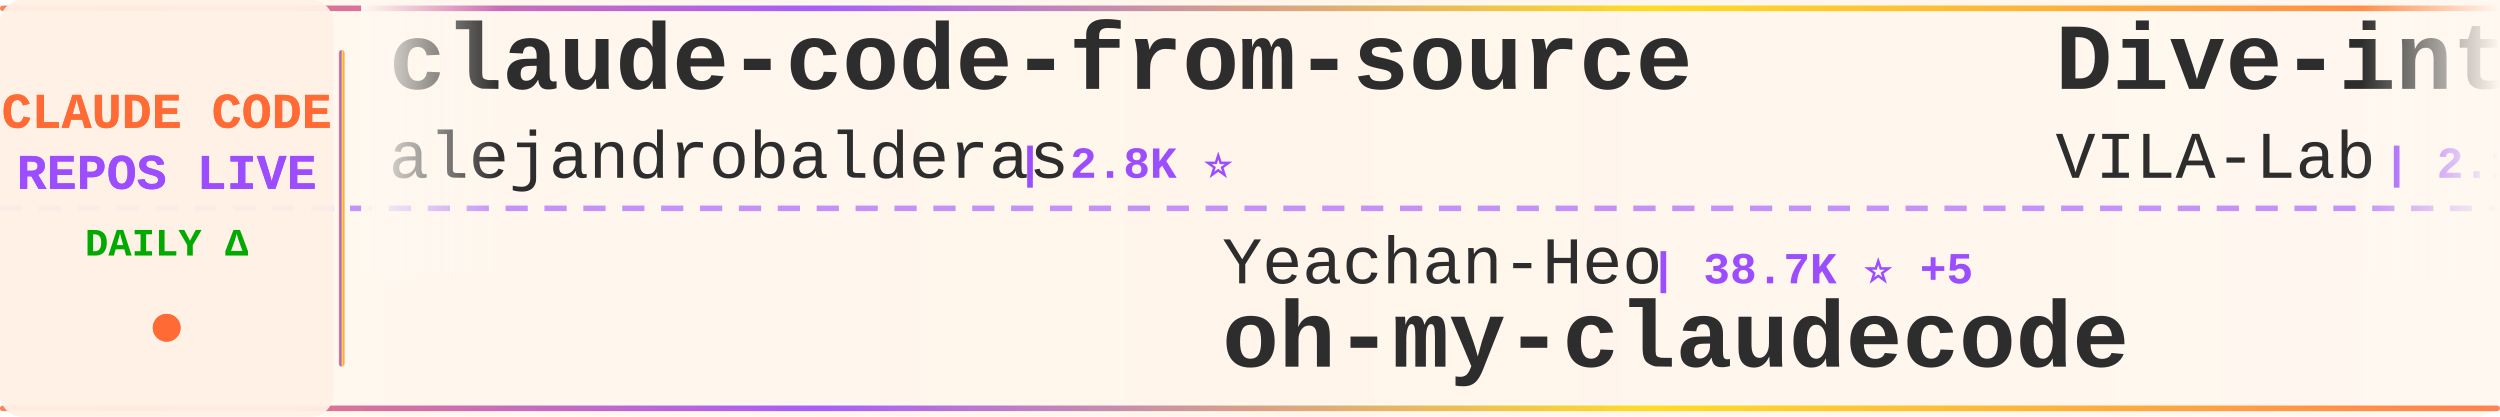
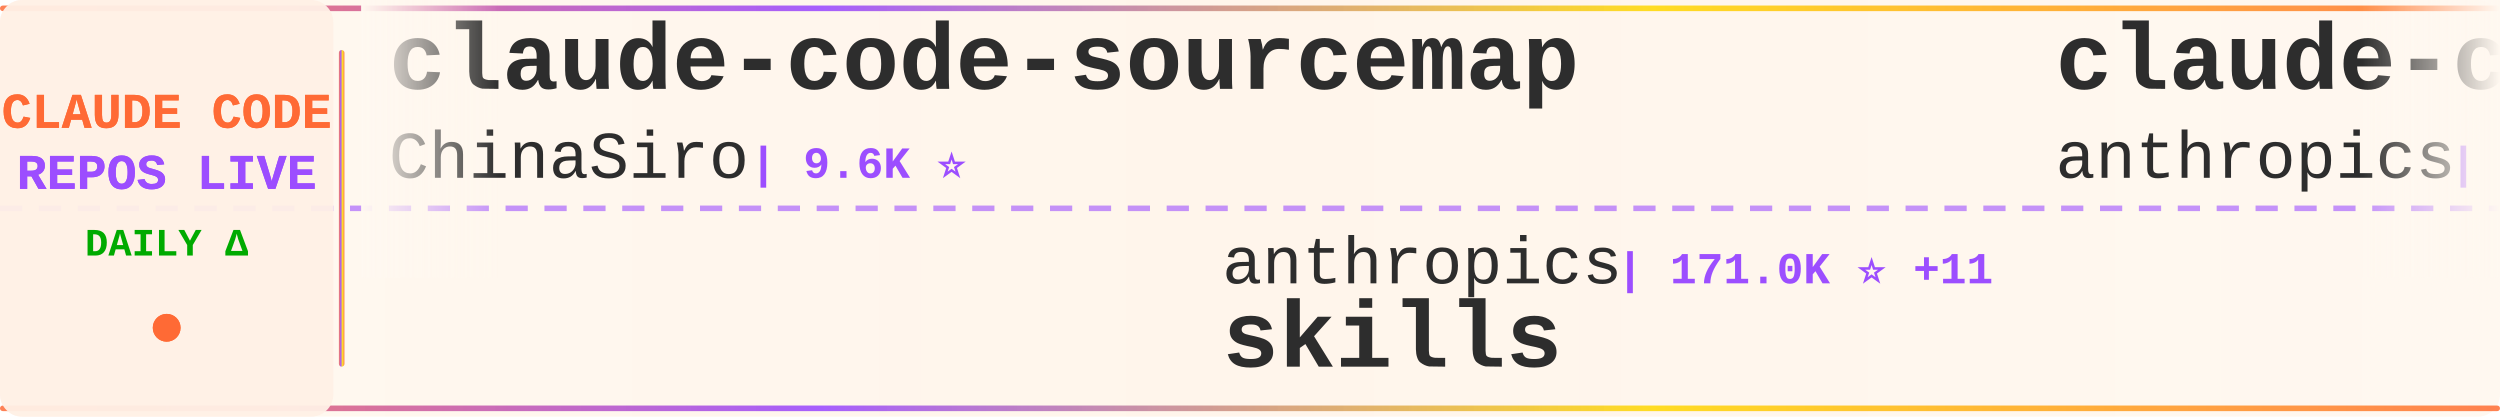
<svg xmlns="http://www.w3.org/2000/svg" width="900" height="150">
  <defs>
    <linearGradient id="tickerBg" x1="0%" y1="0%" x2="100%" y2="0%">
      <stop offset="0%" style="stop-color:#fff8f0;stop-opacity:0.98" />
      <stop offset="50%" style="stop-color:#fff5eb;stop-opacity:1" />
      <stop offset="100%" style="stop-color:#fff8f0;stop-opacity:0.98" />
    </linearGradient>
    <linearGradient id="borderGrad" x1="0%" y1="0%" x2="100%" y2="0%">
      <stop offset="0%" style="stop-color:#FF6B35;stop-opacity:0.85">
        <animate attributeName="stop-opacity" values="0.85;1;0.85" dur="2s" repeatCount="indefinite" />
      </stop>
      <stop offset="33%" style="stop-color:#9C4EFF;stop-opacity:0.9">
        <animate attributeName="stop-opacity" values="0.9;1;0.9" dur="2.2s" repeatCount="indefinite" />
      </stop>
      <stop offset="66%" style="stop-color:#FFD700;stop-opacity:0.85">
        <animate attributeName="stop-opacity" values="0.85;1;0.85" dur="1.8s" repeatCount="indefinite" />
      </stop>
      <stop offset="100%" style="stop-color:#FF6B35;stop-opacity:0.85">
        <animate attributeName="stop-opacity" values="0.85;1;0.85" dur="2s" repeatCount="indefinite" />
      </stop>
    </linearGradient>
    <filter id="textGlow">
      <feGaussianBlur stdDeviation="0.15" result="coloredBlur" />
      <feMerge>
        <feMergeNode in="coloredBlur" />
        <feMergeNode in="SourceGraphic" />
      </feMerge>
    </filter>
    <filter id="metricGlow">
      <feGaussianBlur stdDeviation="0.2" result="coloredBlur" />
      <feMerge>
        <feMergeNode in="coloredBlur" />
        <feMergeNode in="SourceGraphic" />
      </feMerge>
    </filter>
    <linearGradient id="leftFade" x1="0%" y1="0%" x2="100%" y2="0%">
      <stop offset="0%" style="stop-color:#fff8f0;stop-opacity:1" />
      <stop offset="100%" style="stop-color:#fff8f0;stop-opacity:0" />
    </linearGradient>
    <linearGradient id="rightFade" x1="0%" y1="0%" x2="100%" y2="0%">
      <stop offset="0%" style="stop-color:#fff8f0;stop-opacity:0" />
      <stop offset="100%" style="stop-color:#fff8f0;stop-opacity:1" />
    </linearGradient>
  </defs>
  <rect width="900" height="150" fill="url(#tickerBg)" rx="8" />
  <rect x="0" y="2" width="900" height="2" fill="url(#borderGrad)" rx="1" />
  <rect x="0" y="146" width="900" height="2" fill="url(#borderGrad)" rx="1" />
  <line x1="0" y1="75" x2="900" y2="75" stroke="#9C4EFF" stroke-width="2" stroke-dasharray="8 6" opacity="0.6" />
  <rect x="0" y="0" width="120" height="150" fill="#fff0e6" opacity="0.95" rx="8" />
  <text x="60" y="46" font-family="'Courier New', monospace" font-size="18" font-weight="bold" fill="#FF6B35" text-anchor="middle" filter="url(#textGlow)">
    CLAUDE CODE
  </text>
  <text x="60" y="68" font-family="'Courier New', monospace" font-size="18" font-weight="bold" fill="#9C4EFF" text-anchor="middle" filter="url(#textGlow)">
    REPOS LIVE
  </text>
  <text x="60" y="92" font-family="'Courier New', monospace" font-size="14" font-weight="bold" fill="#00aa00" text-anchor="middle">
    DAILY Δ
  </text>
  <circle cx="60" cy="118" r="5" fill="#FF6B35" filter="url(#metricGlow)">
    <animate attributeName="r" values="4;6;4" dur="1.5s" repeatCount="indefinite" />
    <animate attributeName="opacity" values="0.6;1;0.6" dur="1.5s" repeatCount="indefinite" />
  </circle>
  <rect x="122" y="18" width="2" height="114" fill="url(#borderGrad)" rx="1" />
  <clipPath id="tickerClip">
    <rect x="130" y="0" width="770" height="150" />
  </clipPath>
  <g clip-path="url(#tickerClip)">
    <g id="tickerItems">
      <animateTransform attributeName="transform" attributeType="XML" type="translate" from="0 0" to="-3000 0" dur="54s" repeatCount="indefinite" />
      <g transform="translate(0, 0)">
-         <text x="140" y="32" font-family="'Courier New', monospace" font-size="34" font-weight="bold" fill="#2d2d2d">claude-code-from-source</text>
-         <text x="140" y="64" font-family="'Courier New', monospace" font-size="24" font-weight="normal" fill="#2d2d2d" opacity="1.0">alejandrobalderas</text>
-         <text x="366" y="64" font-family="'Courier New', monospace" font-size="16" font-weight="bold" fill="#9C4EFF"> | 2.8K ⭐</text>
+         <text x="140" y="32" font-family="'Courier New', monospace" font-size="34" font-weight="bold" fill="#2d2d2d">claude-code-sourcemap</text>
+         <text x="140" y="64" font-family="'Courier New', monospace" font-size="24" font-weight="normal" fill="#2d2d2d" opacity="1.0">ChinaSiro</text>
+         <text x="270" y="64" font-family="'Courier New', monospace" font-size="16" font-weight="bold" fill="#9C4EFF"> | 9.6K ⭐</text>
      </g>
      <g transform="translate(300, 0)">
-         <text x="140" y="102" font-family="'Courier New', monospace" font-size="24" font-weight="normal" fill="#2d2d2d" opacity="1.0">Yeachan-Heo</text>
-         <text x="294" y="102" font-family="'Courier New', monospace" font-size="16" font-weight="bold" fill="#9C4EFF"> | 38.7K ⭐ +5</text>
-         <text x="140" y="132" font-family="'Courier New', monospace" font-size="34" font-weight="bold" fill="#2d2d2d">oh-my-claudecode</text>
+         <text x="140" y="102" font-family="'Courier New', monospace" font-size="24" font-weight="normal" fill="#2d2d2d" opacity="1.0">anthropics</text>
+         <text x="282" y="102" font-family="'Courier New', monospace" font-size="16" font-weight="bold" fill="#9C4EFF"> | 171.0K ⭐ +11</text>
+         <text x="140" y="132" font-family="'Courier New', monospace" font-size="34" font-weight="bold" fill="#2d2d2d">skills</text>
      </g>
      <g transform="translate(600, 0)">
-         <text x="140" y="32" font-family="'Courier New', monospace" font-size="34" font-weight="bold" fill="#2d2d2d">Dive-into-Claude-Code</text>
-         <text x="140" y="64" font-family="'Courier New', monospace" font-size="24" font-weight="normal" fill="#2d2d2d" opacity="1.0">VILA-Lab</text>
-         <text x="258" y="64" font-family="'Courier New', monospace" font-size="16" font-weight="bold" fill="#9C4EFF"> | 2.1K ⭐</text>
+         <text x="140" y="32" font-family="'Courier New', monospace" font-size="34" font-weight="bold" fill="#2d2d2d">claude-code-base-action</text>
+         <text x="140" y="64" font-family="'Courier New', monospace" font-size="24" font-weight="normal" fill="#2d2d2d" opacity="1.0">anthropics</text>
+         <text x="282" y="64" font-family="'Courier New', monospace" font-size="16" font-weight="bold" fill="#9C4EFF"> | 951 ⭐</text>
      </g>
      <g transform="translate(900, 0)">
-         <text x="140" y="102" font-family="'Courier New', monospace" font-size="24" font-weight="normal" fill="#2d2d2d" opacity="1.0">disler</text>
-         <text x="234" y="102" font-family="'Courier New', monospace" font-size="16" font-weight="bold" fill="#9C4EFF"> | 3.9K ⭐</text>
-         <text x="140" y="132" font-family="'Courier New', monospace" font-size="34" font-weight="bold" fill="#2d2d2d">claude-code-hooks-master...</text>
+         <text x="140" y="102" font-family="'Courier New', monospace" font-size="24" font-weight="normal" fill="#2d2d2d" opacity="1.0">wanshuiyin</text>
+         <text x="282" y="102" font-family="'Courier New', monospace" font-size="16" font-weight="bold" fill="#9C4EFF"> | 15.0K ⭐ +3</text>
+         <text x="140" y="132" font-family="'Courier New', monospace" font-size="34" font-weight="bold" fill="#2d2d2d">Auto-claude-code-researc...</text>
      </g>
      <g transform="translate(1200, 0)">
-         <text x="140" y="32" font-family="'Courier New', monospace" font-size="34" font-weight="bold" fill="#2d2d2d">claude-code-local</text>
-         <text x="140" y="64" font-family="'Courier New', monospace" font-size="24" font-weight="normal" fill="#2d2d2d" opacity="1.0">nicedreamzapp</text>
-         <text x="318" y="64" font-family="'Courier New', monospace" font-size="16" font-weight="bold" fill="#9C4EFF"> | 3.2K ⭐</text>
+         <text x="140" y="32" font-family="'Courier New', monospace" font-size="34" font-weight="bold" fill="#2d2d2d">claude-code-source-code-...</text>
+         <text x="140" y="64" font-family="'Courier New', monospace" font-size="24" font-weight="normal" fill="#2d2d2d" opacity="1.0">ghuntley</text>
+         <text x="258" y="64" font-family="'Courier New', monospace" font-size="16" font-weight="bold" fill="#9C4EFF"> | 990 ⭐</text>
      </g>
      <g transform="translate(1500, 0)">
-         <text x="140" y="102" font-family="'Courier New', monospace" font-size="24" font-weight="normal" fill="#2d2d2d" opacity="1.0">huangserva</text>
-         <text x="282" y="102" font-family="'Courier New', monospace" font-size="16" font-weight="bold" fill="#9C4EFF"> | 623 ⭐</text>
-         <text x="140" y="132" font-family="'Courier New', monospace" font-size="34" font-weight="bold" fill="#2d2d2d">claude-code-cli</text>
+         <text x="140" y="102" font-family="'Courier New', monospace" font-size="24" font-weight="normal" fill="#2d2d2d" opacity="1.0">OneRedOak</text>
+         <text x="270" y="102" font-family="'Courier New', monospace" font-size="16" font-weight="bold" fill="#9C4EFF"> | 3.9K ⭐</text>
+         <text x="140" y="132" font-family="'Courier New', monospace" font-size="34" font-weight="bold" fill="#2d2d2d">claude-code-workflows</text>
      </g>
      <g transform="translate(1800, 0)">
-         <text x="140" y="32" font-family="'Courier New', monospace" font-size="34" font-weight="bold" fill="#2d2d2d">claude-code-transcripts</text>
-         <text x="140" y="64" font-family="'Courier New', monospace" font-size="24" font-weight="normal" fill="#2d2d2d" opacity="1.0">simonw</text>
-         <text x="234" y="64" font-family="'Courier New', monospace" font-size="16" font-weight="bold" fill="#9C4EFF"> | 1.7K ⭐</text>
+         <text x="140" y="32" font-family="'Courier New', monospace" font-size="34" font-weight="bold" fill="#2d2d2d">claude-code-system-promp...</text>
+         <text x="140" y="64" font-family="'Courier New', monospace" font-size="24" font-weight="normal" fill="#2d2d2d" opacity="1.0">Piebald-AI</text>
+         <text x="282" y="64" font-family="'Courier New', monospace" font-size="16" font-weight="bold" fill="#9C4EFF"> | 12.4K ⭐</text>
      </g>
      <g transform="translate(2100, 0)">
-         <text x="140" y="102" font-family="'Courier New', monospace" font-size="24" font-weight="normal" fill="#2d2d2d" opacity="1.0">ghuntley</text>
-         <text x="258" y="102" font-family="'Courier New', monospace" font-size="16" font-weight="bold" fill="#9C4EFF"> | 990 ⭐</text>
-         <text x="140" y="132" font-family="'Courier New', monospace" font-size="34" font-weight="bold" fill="#2d2d2d">claude-code-source-code-...</text>
+         <text x="140" y="102" font-family="'Courier New', monospace" font-size="24" font-weight="normal" fill="#2d2d2d" opacity="1.0">VILA-Lab</text>
+         <text x="258" y="102" font-family="'Courier New', monospace" font-size="16" font-weight="bold" fill="#9C4EFF"> | 2.1K ⭐</text>
+         <text x="140" y="132" font-family="'Courier New', monospace" font-size="34" font-weight="bold" fill="#2d2d2d">Dive-into-Claude-Code</text>
      </g>
      <g transform="translate(2400, 0)">
-         <text x="140" y="32" font-family="'Courier New', monospace" font-size="34" font-weight="bold" fill="#2d2d2d">claude-code-reverse</text>
-         <text x="140" y="64" font-family="'Courier New', monospace" font-size="24" font-weight="normal" fill="#2d2d2d" opacity="1.0">Yuyz0112</text>
-         <text x="258" y="64" font-family="'Courier New', monospace" font-size="16" font-weight="bold" fill="#9C4EFF"> | 2.4K ⭐</text>
+         <text x="140" y="32" font-family="'Courier New', monospace" font-size="34" font-weight="bold" fill="#2d2d2d">claude-code-source</text>
+         <text x="140" y="64" font-family="'Courier New', monospace" font-size="24" font-weight="normal" fill="#2d2d2d" opacity="1.0">hangsman</text>
+         <text x="258" y="64" font-family="'Courier New', monospace" font-size="16" font-weight="bold" fill="#9C4EFF"> | 790 ⭐</text>
      </g>
      <g transform="translate(2700, 0)">
-         <text x="140" y="102" font-family="'Courier New', monospace" font-size="24" font-weight="normal" fill="#2d2d2d" opacity="1.0">Maciek-roboblog</text>
-         <text x="342" y="102" font-family="'Courier New', monospace" font-size="16" font-weight="bold" fill="#9C4EFF"> | 8.6K ⭐ -1</text>
-         <text x="140" y="132" font-family="'Courier New', monospace" font-size="34" font-weight="bold" fill="#2d2d2d">Claude-Code-Usage-Monito...</text>
+         <text x="140" y="102" font-family="'Courier New', monospace" font-size="24" font-weight="normal" fill="#2d2d2d" opacity="1.0">fazxes</text>
+         <text x="234" y="102" font-family="'Courier New', monospace" font-size="16" font-weight="bold" fill="#9C4EFF"> | 231 ⭐</text>
+         <text x="140" y="132" font-family="'Courier New', monospace" font-size="34" font-weight="bold" fill="#2d2d2d">Claude-code</text>
      </g>
      <g transform="translate(3000, 0)">
-         <text x="140" y="32" font-family="'Courier New', monospace" font-size="34" font-weight="bold" fill="#2d2d2d">claude-code-from-source</text>
-         <text x="140" y="64" font-family="'Courier New', monospace" font-size="24" font-weight="normal" fill="#2d2d2d" opacity="1.0">alejandrobalderas</text>
-         <text x="366" y="64" font-family="'Courier New', monospace" font-size="16" font-weight="bold" fill="#9C4EFF"> | 2.8K ⭐</text>
+         <text x="140" y="32" font-family="'Courier New', monospace" font-size="34" font-weight="bold" fill="#2d2d2d">claude-code-sourcemap</text>
+         <text x="140" y="64" font-family="'Courier New', monospace" font-size="24" font-weight="normal" fill="#2d2d2d" opacity="1.0">ChinaSiro</text>
+         <text x="270" y="64" font-family="'Courier New', monospace" font-size="16" font-weight="bold" fill="#9C4EFF"> | 9.6K ⭐</text>
      </g>
      <g transform="translate(3300, 0)">
-         <text x="140" y="102" font-family="'Courier New', monospace" font-size="24" font-weight="normal" fill="#2d2d2d" opacity="1.0">Yeachan-Heo</text>
-         <text x="294" y="102" font-family="'Courier New', monospace" font-size="16" font-weight="bold" fill="#9C4EFF"> | 38.7K ⭐ +5</text>
-         <text x="140" y="132" font-family="'Courier New', monospace" font-size="34" font-weight="bold" fill="#2d2d2d">oh-my-claudecode</text>
+         <text x="140" y="102" font-family="'Courier New', monospace" font-size="24" font-weight="normal" fill="#2d2d2d" opacity="1.0">anthropics</text>
+         <text x="282" y="102" font-family="'Courier New', monospace" font-size="16" font-weight="bold" fill="#9C4EFF"> | 171.0K ⭐ +11</text>
+         <text x="140" y="132" font-family="'Courier New', monospace" font-size="34" font-weight="bold" fill="#2d2d2d">skills</text>
      </g>
      <g transform="translate(3600, 0)">
-         <text x="140" y="32" font-family="'Courier New', monospace" font-size="34" font-weight="bold" fill="#2d2d2d">Dive-into-Claude-Code</text>
-         <text x="140" y="64" font-family="'Courier New', monospace" font-size="24" font-weight="normal" fill="#2d2d2d" opacity="1.0">VILA-Lab</text>
-         <text x="258" y="64" font-family="'Courier New', monospace" font-size="16" font-weight="bold" fill="#9C4EFF"> | 2.1K ⭐</text>
+         <text x="140" y="32" font-family="'Courier New', monospace" font-size="34" font-weight="bold" fill="#2d2d2d">claude-code-base-action</text>
+         <text x="140" y="64" font-family="'Courier New', monospace" font-size="24" font-weight="normal" fill="#2d2d2d" opacity="1.0">anthropics</text>
+         <text x="282" y="64" font-family="'Courier New', monospace" font-size="16" font-weight="bold" fill="#9C4EFF"> | 951 ⭐</text>
      </g>
      <g transform="translate(3900, 0)">
-         <text x="140" y="102" font-family="'Courier New', monospace" font-size="24" font-weight="normal" fill="#2d2d2d" opacity="1.0">disler</text>
-         <text x="234" y="102" font-family="'Courier New', monospace" font-size="16" font-weight="bold" fill="#9C4EFF"> | 3.9K ⭐</text>
-         <text x="140" y="132" font-family="'Courier New', monospace" font-size="34" font-weight="bold" fill="#2d2d2d">claude-code-hooks-master...</text>
+         <text x="140" y="102" font-family="'Courier New', monospace" font-size="24" font-weight="normal" fill="#2d2d2d" opacity="1.0">wanshuiyin</text>
+         <text x="282" y="102" font-family="'Courier New', monospace" font-size="16" font-weight="bold" fill="#9C4EFF"> | 15.0K ⭐ +3</text>
+         <text x="140" y="132" font-family="'Courier New', monospace" font-size="34" font-weight="bold" fill="#2d2d2d">Auto-claude-code-researc...</text>
      </g>
    </g>
  </g>
  <rect x="130" y="0" width="50" height="100" fill="url(#leftFade)" />
  <rect x="850" y="0" width="50" height="100" fill="url(#rightFade)" />
</svg>
